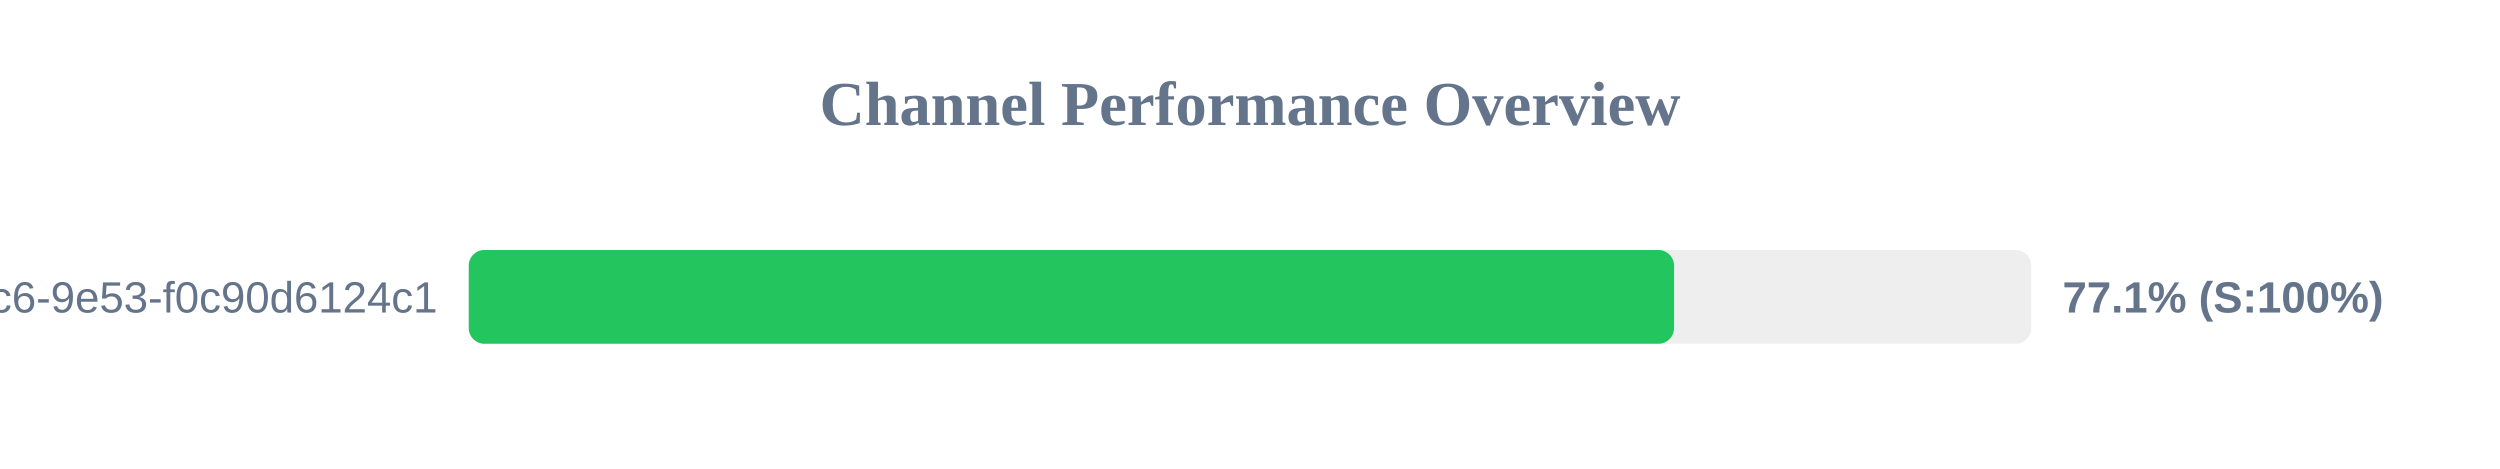
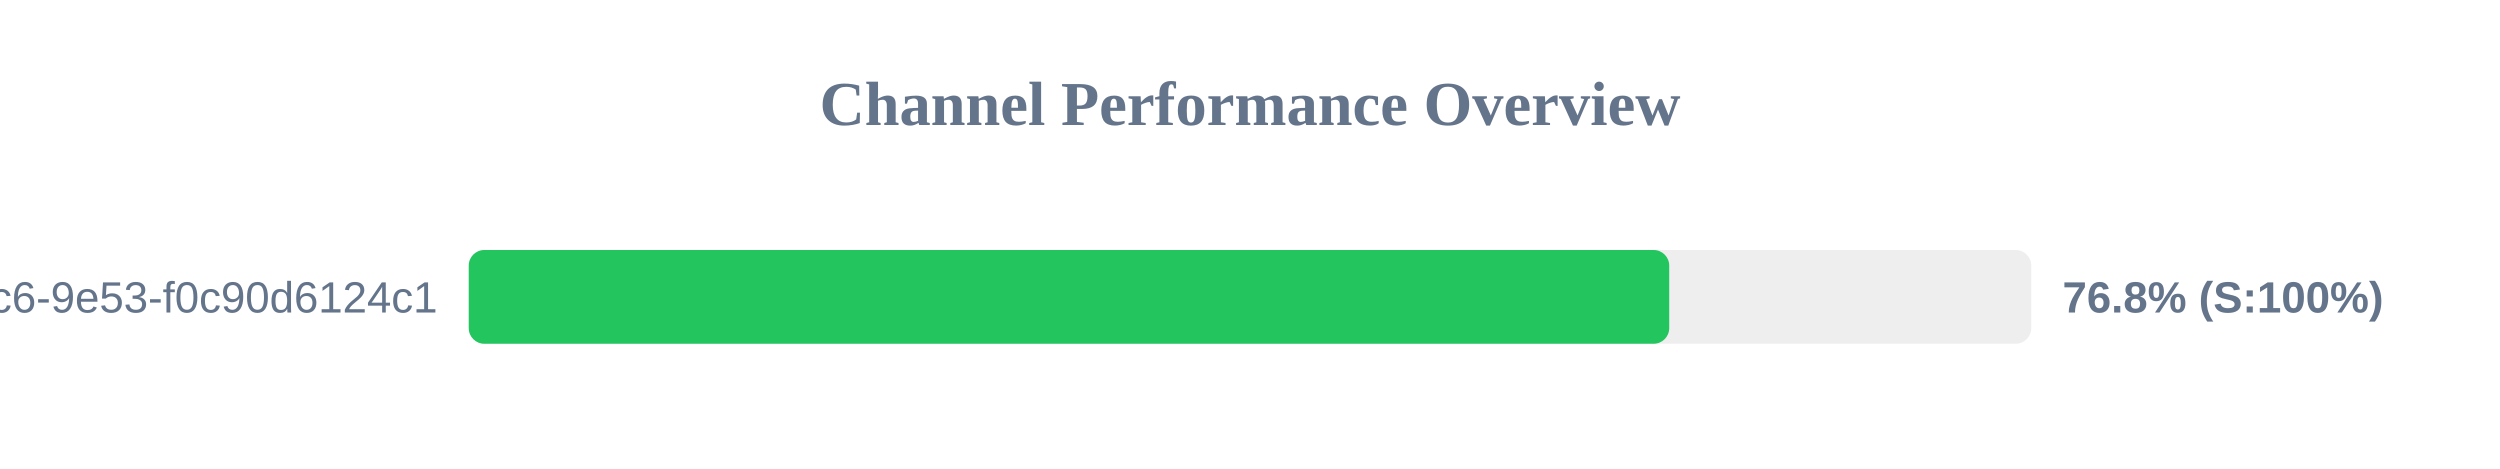
<svg xmlns="http://www.w3.org/2000/svg" width="800" height="150" version="1.1">
  <style>
        .row { font: 14px Arial; fill: #64748b; }
        .score { font: bold 14px Arial; fill: #64748b; }
    </style>
  <text x="400" y="40" text-anchor="middle" font-size="20px" font-weight="bold" fill="#64748b">Channel Performance Overview</text>
  <rect x="150" y="80" width="500" height="30" fill="#eee" rx="5" />
-   <rect x="150" y="80" width="385.7" height="30" fill="#22c55e" rx="5" />
+   <rect x="150" y="80" width="384.15" height="30" fill="#22c55e" rx="5" />
  <text x="140" y="100" text-anchor="end" class="row">?uuid=4685eb2a-5ddb-4dc6-9e53-f0c90d6124c1</text>
-   <text x="660" y="100" text-anchor="start" class="score">77.1% (S:100%)</text>
+   <text x="660" y="100" text-anchor="start" class="score">76.8% (S:100%)</text>
</svg>
